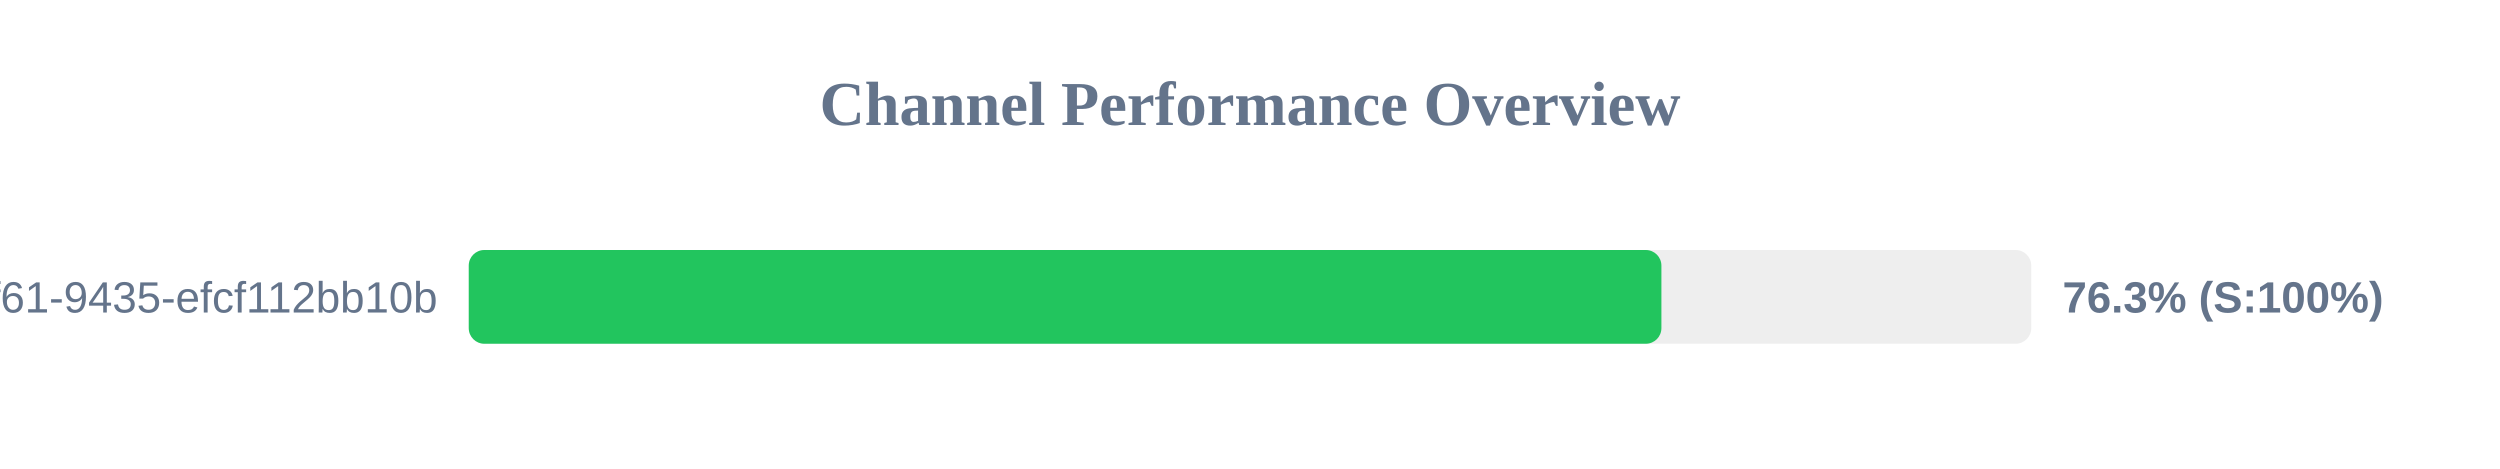
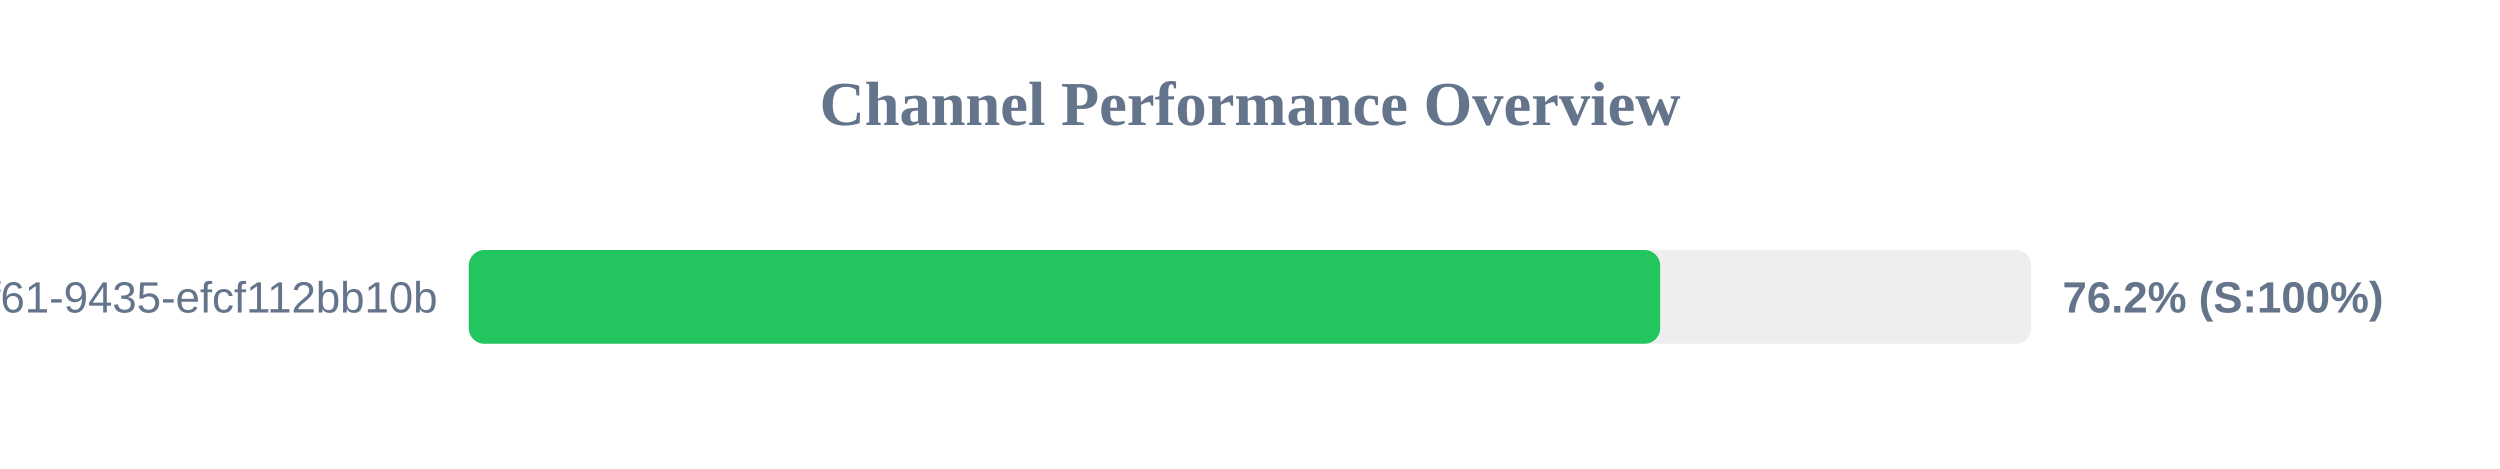
<svg xmlns="http://www.w3.org/2000/svg" width="800" height="150" version="1.1">
  <style>
        .row { font: 14px Arial; fill: #64748b; }
        .score { font: bold 14px Arial; fill: #64748b; }
    </style>
  <text x="400" y="40" text-anchor="middle" font-size="20px" font-weight="bold" fill="#64748b">Channel Performance Overview</text>
  <rect x="150" y="80" width="500" height="30" fill="#eee" rx="5" />
-   <rect x="150" y="80" width="381.65" height="30" fill="#22c55e" rx="5" />
+   <rect x="150" y="80" width="381.25" height="30" fill="#22c55e" rx="5" />
  <text x="140" y="100" text-anchor="end" class="row">?uuid=07c122ad-50b2-4f61-9435-efcf112bb10b</text>
-   <text x="660" y="100" text-anchor="start" class="score">76.3% (S:100%)</text>
+   <text x="660" y="100" text-anchor="start" class="score">76.2% (S:100%)</text>
</svg>
